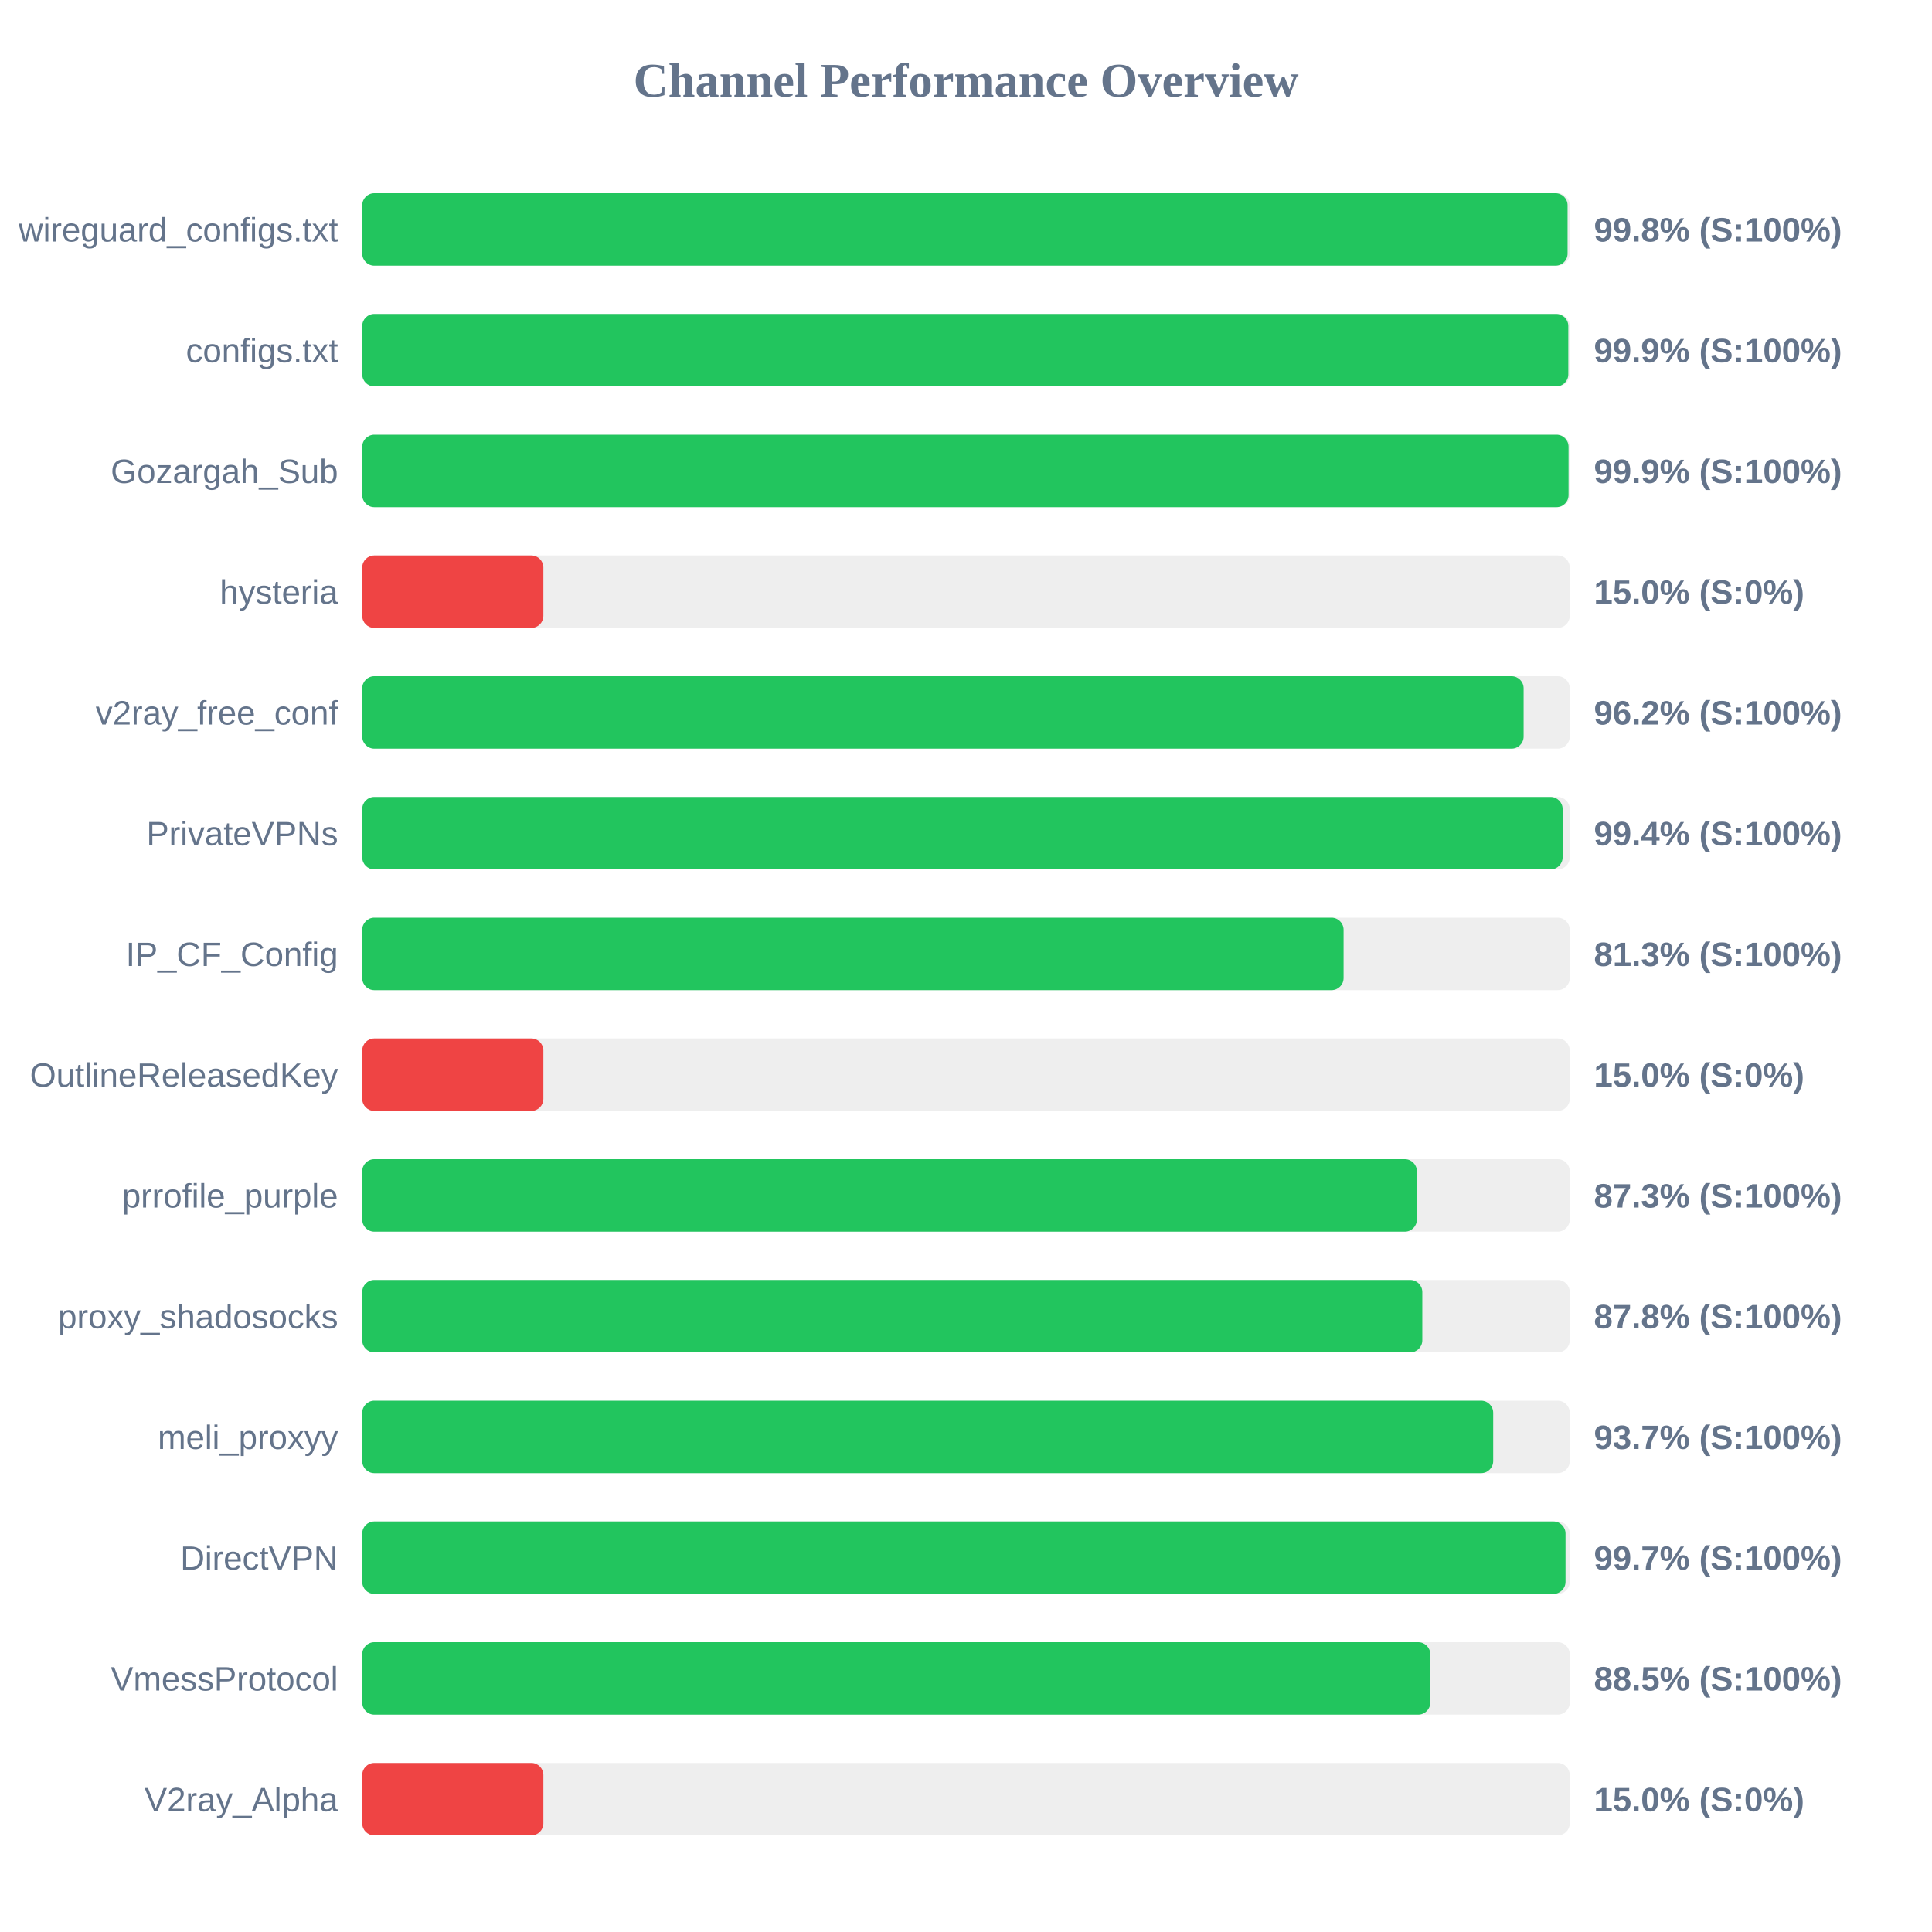
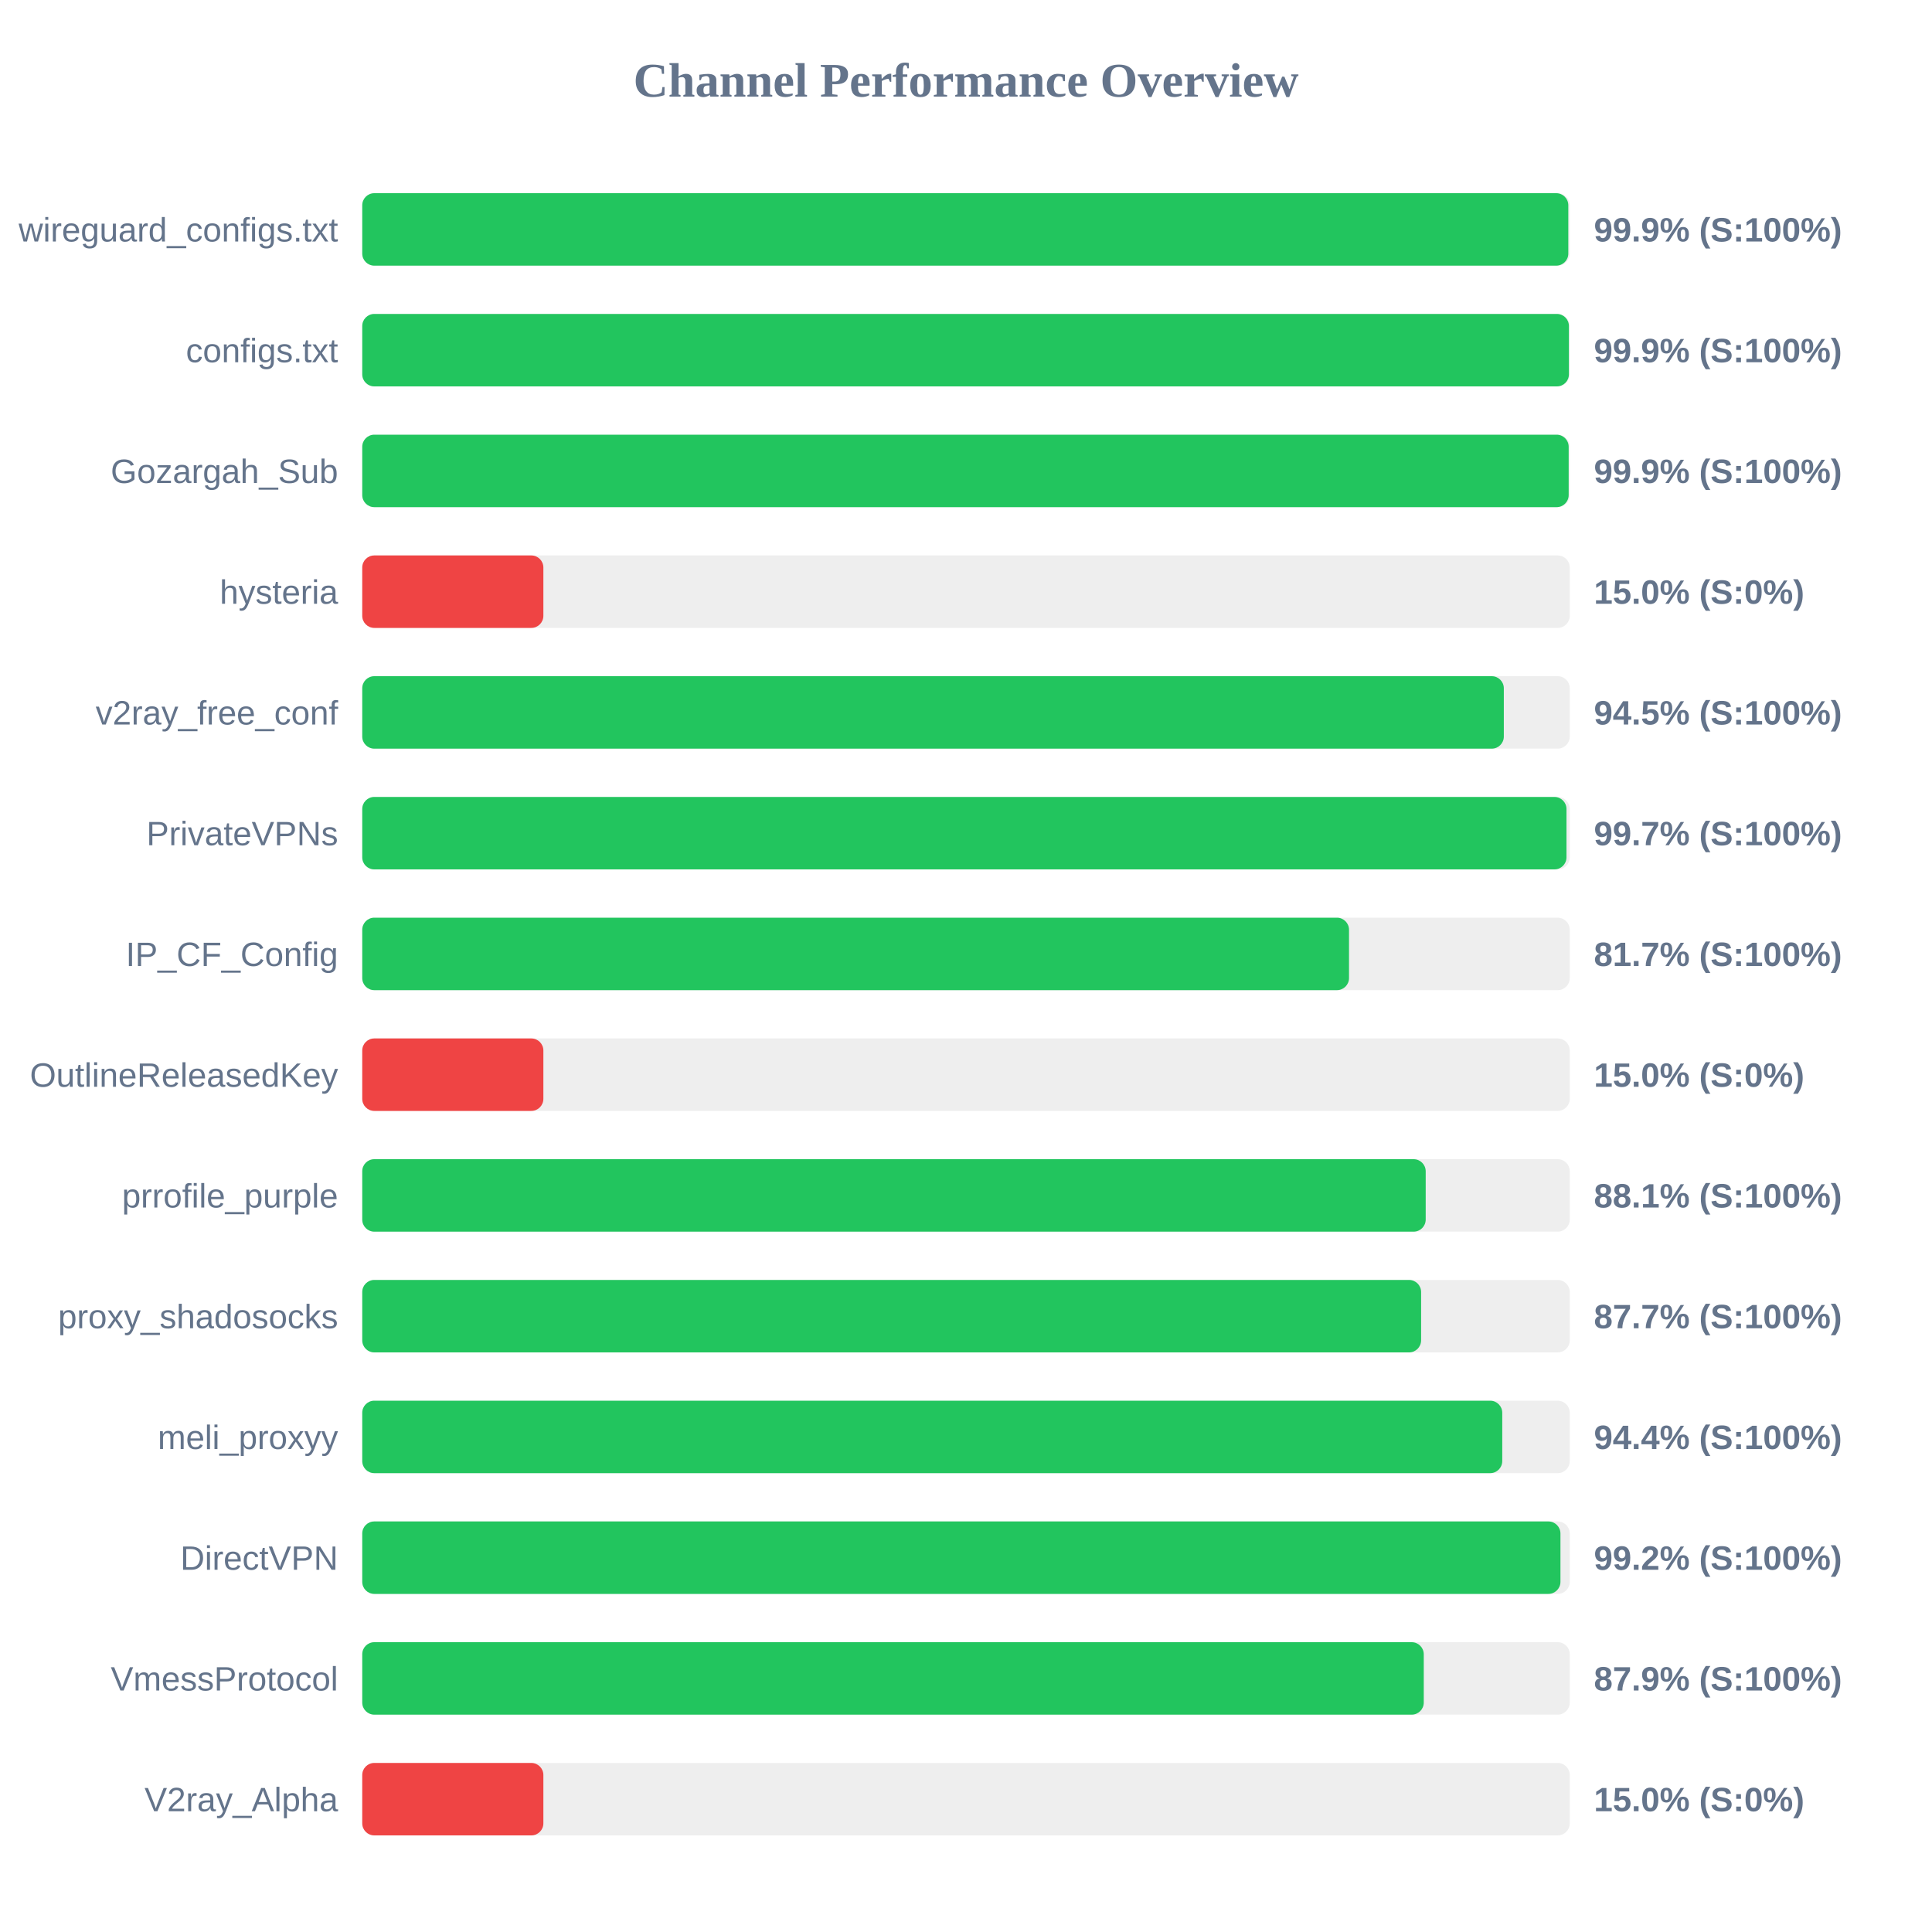
<svg xmlns="http://www.w3.org/2000/svg" width="800" height="800" version="1.1">
  <style>
        .row { font: 14px Arial; fill: #64748b; }
        .score { font: bold 14px Arial; fill: #64748b; }
    </style>
  <text x="400" y="40" text-anchor="middle" font-size="20px" font-weight="bold" fill="#64748b">Channel Performance Overview</text>
  <rect x="150" y="80" width="500" height="30" fill="#eee" rx="5" />
-   <rect x="150" y="80" width="499.1" height="30" fill="#22c55e" rx="5" />
+   <rect x="150" y="80" width="499.4" height="30" fill="#22c55e" rx="5" />
  <text x="140" y="100" text-anchor="end" class="row">wireguard_configs.txt</text>
-   <text x="660" y="100" text-anchor="start" class="score">99.8% (S:100%)</text>
+   <text x="660" y="100" text-anchor="start" class="score">99.9% (S:100%)</text>
  <rect x="150" y="130" width="500" height="30" fill="#eee" rx="5" />
-   <rect x="150" y="130" width="499.4" height="30" fill="#22c55e" rx="5" />
+   <rect x="150" y="130" width="499.65" height="30" fill="#22c55e" rx="5" />
  <text x="140" y="150" text-anchor="end" class="row">configs.txt</text>
  <text x="660" y="150" text-anchor="start" class="score">99.9% (S:100%)</text>
  <rect x="150" y="180" width="500" height="30" fill="#eee" rx="5" />
-   <rect x="150" y="180" width="499.5" height="30" fill="#22c55e" rx="5" />
+   <rect x="150" y="180" width="499.55" height="30" fill="#22c55e" rx="5" />
  <text x="140" y="200" text-anchor="end" class="row">Gozargah_Sub</text>
  <text x="660" y="200" text-anchor="start" class="score">99.9% (S:100%)</text>
  <rect x="150" y="230" width="500" height="30" fill="#eee" rx="5" />
  <rect x="150" y="230" width="75.0" height="30" fill="#ef4444" rx="5" />
  <text x="140" y="250" text-anchor="end" class="row">hysteria</text>
  <text x="660" y="250" text-anchor="start" class="score">15.0% (S:0%)</text>
  <rect x="150" y="280" width="500" height="30" fill="#eee" rx="5" />
-   <rect x="150" y="280" width="480.9" height="30" fill="#22c55e" rx="5" />
+   <rect x="150" y="280" width="472.7" height="30" fill="#22c55e" rx="5" />
  <text x="140" y="300" text-anchor="end" class="row">v2ray_free_conf</text>
-   <text x="660" y="300" text-anchor="start" class="score">96.2% (S:100%)</text>
+   <text x="660" y="300" text-anchor="start" class="score">94.5% (S:100%)</text>
  <rect x="150" y="330" width="500" height="30" fill="#eee" rx="5" />
-   <rect x="150" y="330" width="497.05" height="30" fill="#22c55e" rx="5" />
+   <rect x="150" y="330" width="498.65" height="30" fill="#22c55e" rx="5" />
  <text x="140" y="350" text-anchor="end" class="row">PrivateVPNs</text>
-   <text x="660" y="350" text-anchor="start" class="score">99.4% (S:100%)</text>
+   <text x="660" y="350" text-anchor="start" class="score">99.7% (S:100%)</text>
  <rect x="150" y="380" width="500" height="30" fill="#eee" rx="5" />
-   <rect x="150" y="380" width="406.35" height="30" fill="#22c55e" rx="5" />
+   <rect x="150" y="380" width="408.6" height="30" fill="#22c55e" rx="5" />
  <text x="140" y="400" text-anchor="end" class="row">IP_CF_Config</text>
-   <text x="660" y="400" text-anchor="start" class="score">81.3% (S:100%)</text>
+   <text x="660" y="400" text-anchor="start" class="score">81.7% (S:100%)</text>
  <rect x="150" y="430" width="500" height="30" fill="#eee" rx="5" />
  <rect x="150" y="430" width="75.0" height="30" fill="#ef4444" rx="5" />
  <text x="140" y="450" text-anchor="end" class="row">OutlineReleasedKey</text>
  <text x="660" y="450" text-anchor="start" class="score">15.0% (S:0%)</text>
  <rect x="150" y="480" width="500" height="30" fill="#eee" rx="5" />
-   <rect x="150" y="480" width="436.7" height="30" fill="#22c55e" rx="5" />
+   <rect x="150" y="480" width="440.35" height="30" fill="#22c55e" rx="5" />
  <text x="140" y="500" text-anchor="end" class="row">prrofile_purple</text>
-   <text x="660" y="500" text-anchor="start" class="score">87.3% (S:100%)</text>
+   <text x="660" y="500" text-anchor="start" class="score">88.1% (S:100%)</text>
  <rect x="150" y="530" width="500" height="30" fill="#eee" rx="5" />
-   <rect x="150" y="530" width="438.95" height="30" fill="#22c55e" rx="5" />
+   <rect x="150" y="530" width="438.45" height="30" fill="#22c55e" rx="5" />
  <text x="140" y="550" text-anchor="end" class="row">proxy_shadosocks</text>
-   <text x="660" y="550" text-anchor="start" class="score">87.8% (S:100%)</text>
+   <text x="660" y="550" text-anchor="start" class="score">87.7% (S:100%)</text>
  <rect x="150" y="580" width="500" height="30" fill="#eee" rx="5" />
-   <rect x="150" y="580" width="468.3" height="30" fill="#22c55e" rx="5" />
+   <rect x="150" y="580" width="472.05" height="30" fill="#22c55e" rx="5" />
  <text x="140" y="600" text-anchor="end" class="row">meli_proxyy</text>
-   <text x="660" y="600" text-anchor="start" class="score">93.7% (S:100%)</text>
+   <text x="660" y="600" text-anchor="start" class="score">94.4% (S:100%)</text>
  <rect x="150" y="630" width="500" height="30" fill="#eee" rx="5" />
-   <rect x="150" y="630" width="498.25" height="30" fill="#22c55e" rx="5" />
+   <rect x="150" y="630" width="496.15" height="30" fill="#22c55e" rx="5" />
  <text x="140" y="650" text-anchor="end" class="row">DirectVPN</text>
-   <text x="660" y="650" text-anchor="start" class="score">99.7% (S:100%)</text>
+   <text x="660" y="650" text-anchor="start" class="score">99.2% (S:100%)</text>
  <rect x="150" y="680" width="500" height="30" fill="#eee" rx="5" />
-   <rect x="150" y="680" width="442.25" height="30" fill="#22c55e" rx="5" />
+   <rect x="150" y="680" width="439.55" height="30" fill="#22c55e" rx="5" />
  <text x="140" y="700" text-anchor="end" class="row">VmessProtocol</text>
-   <text x="660" y="700" text-anchor="start" class="score">88.5% (S:100%)</text>
+   <text x="660" y="700" text-anchor="start" class="score">87.9% (S:100%)</text>
  <rect x="150" y="730" width="500" height="30" fill="#eee" rx="5" />
  <rect x="150" y="730" width="75.0" height="30" fill="#ef4444" rx="5" />
  <text x="140" y="750" text-anchor="end" class="row">V2ray_Alpha</text>
  <text x="660" y="750" text-anchor="start" class="score">15.0% (S:0%)</text>
</svg>
